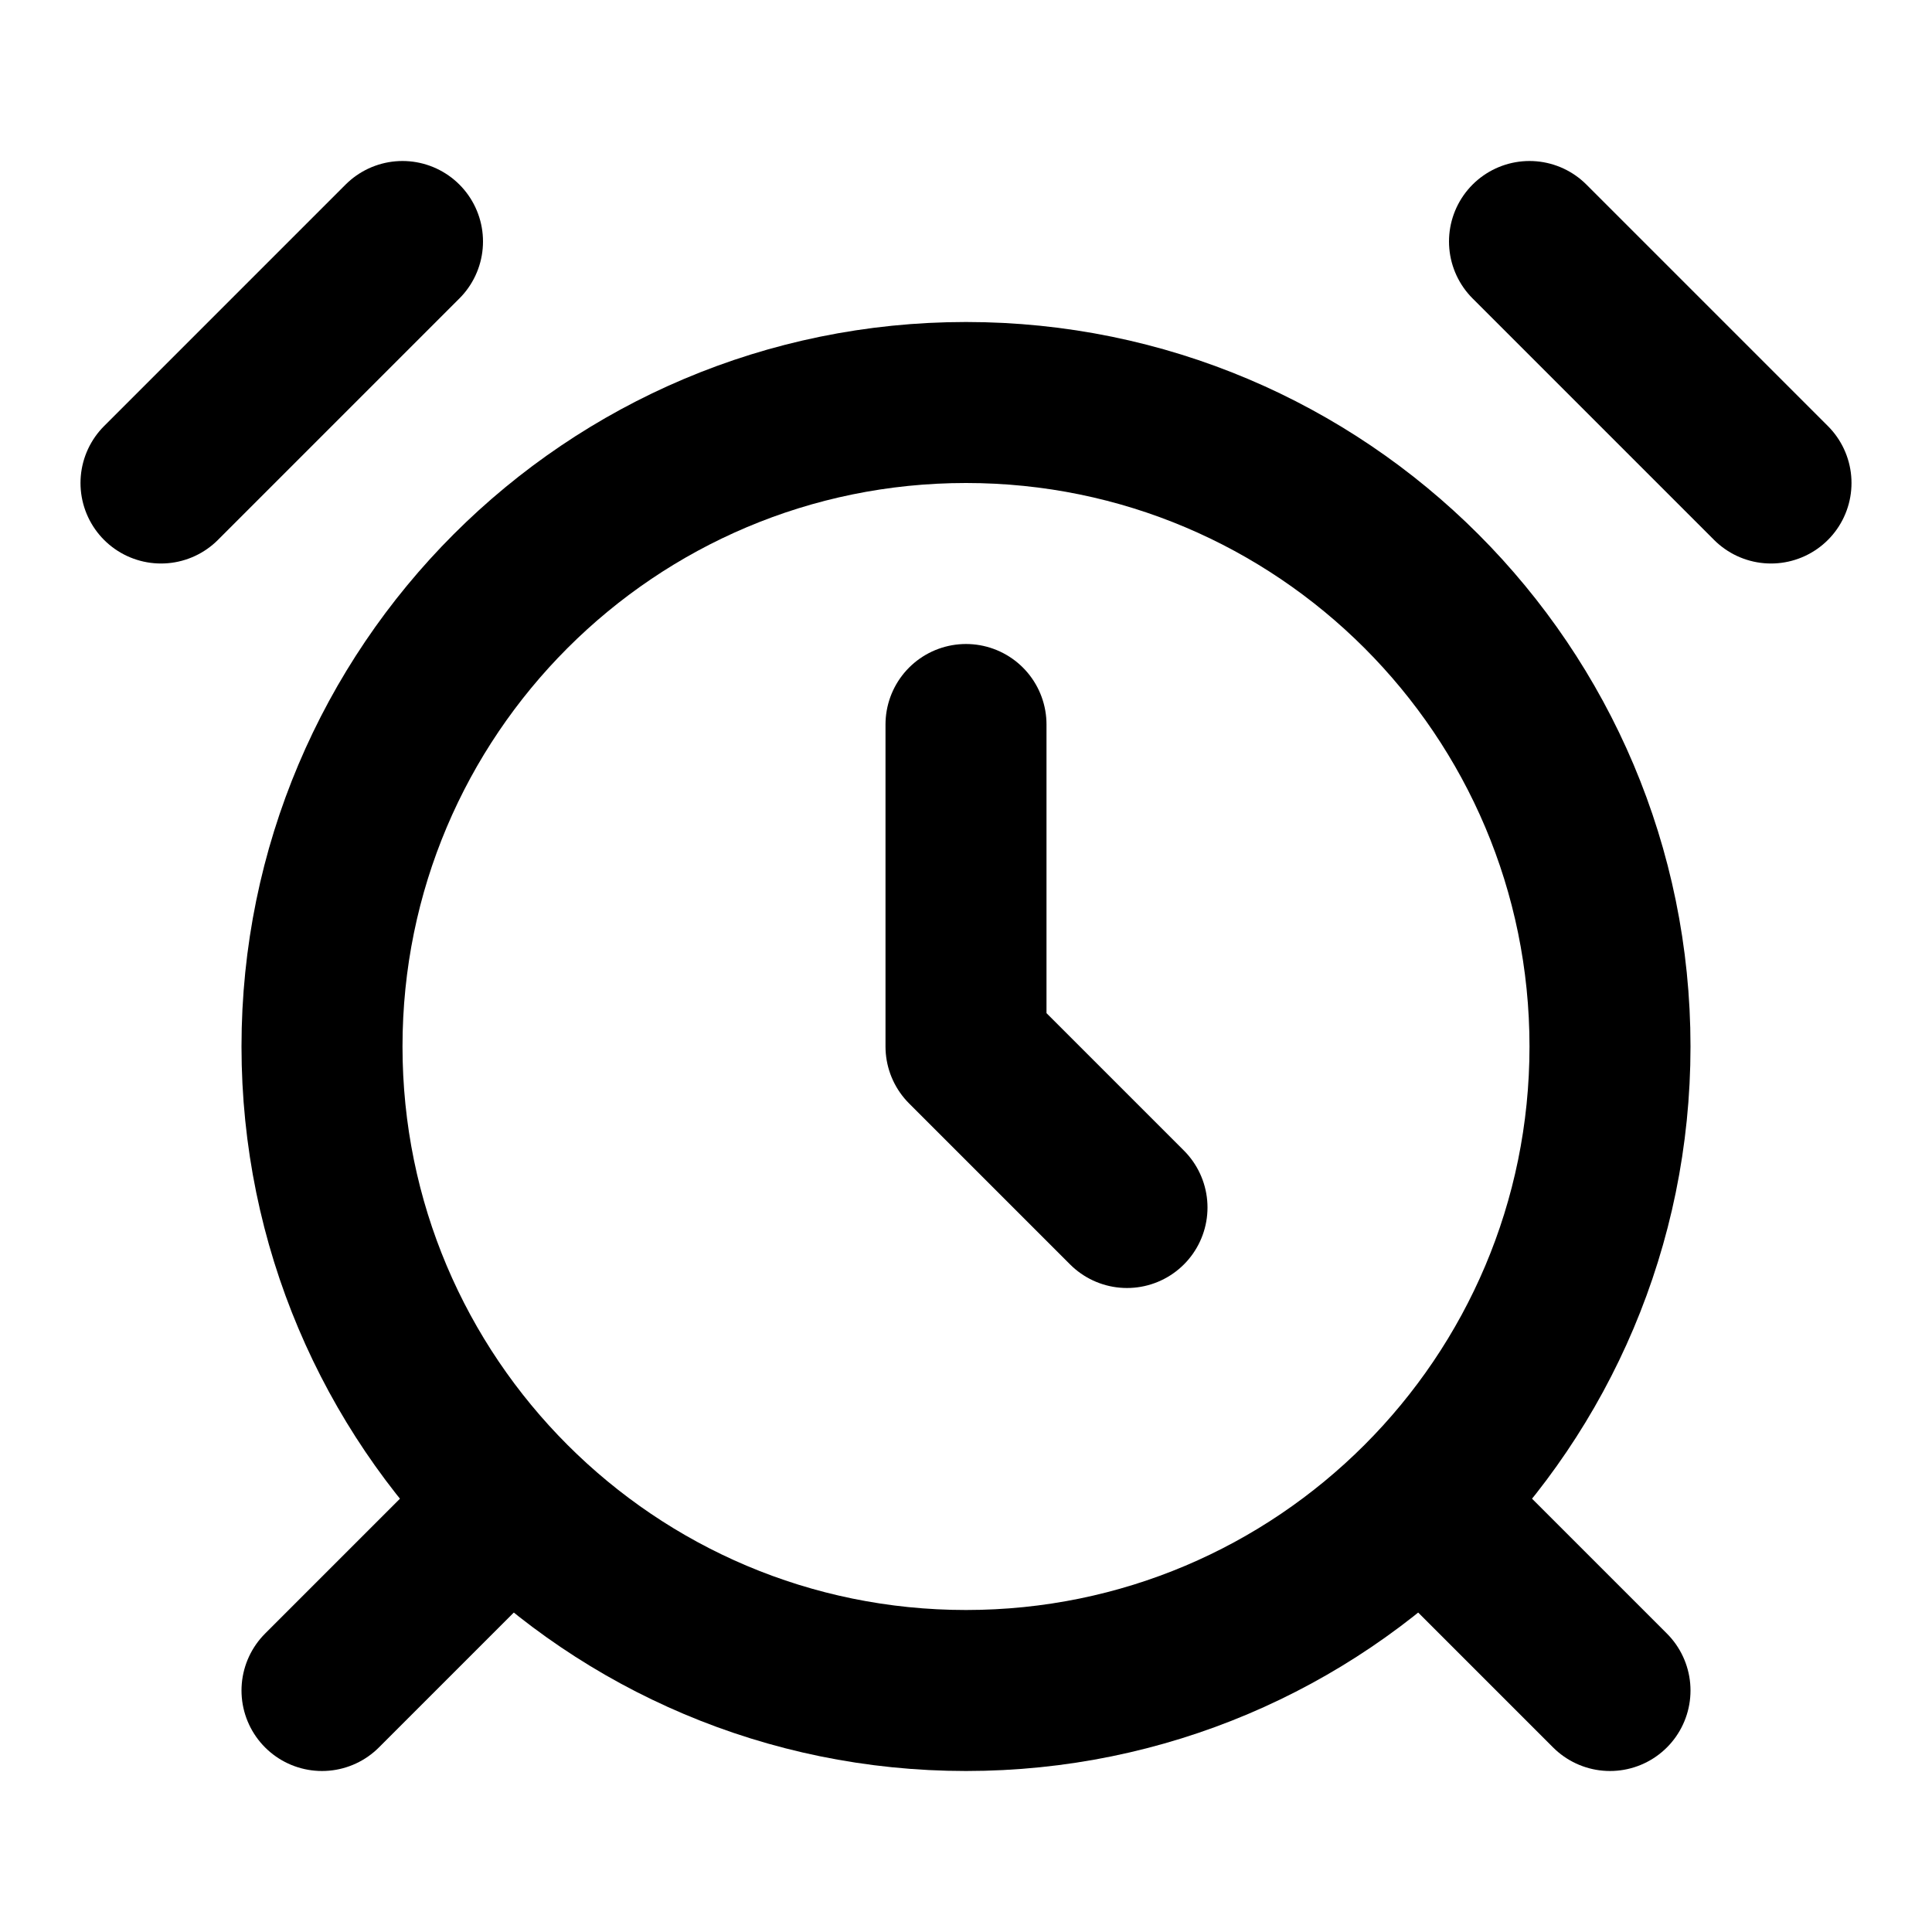
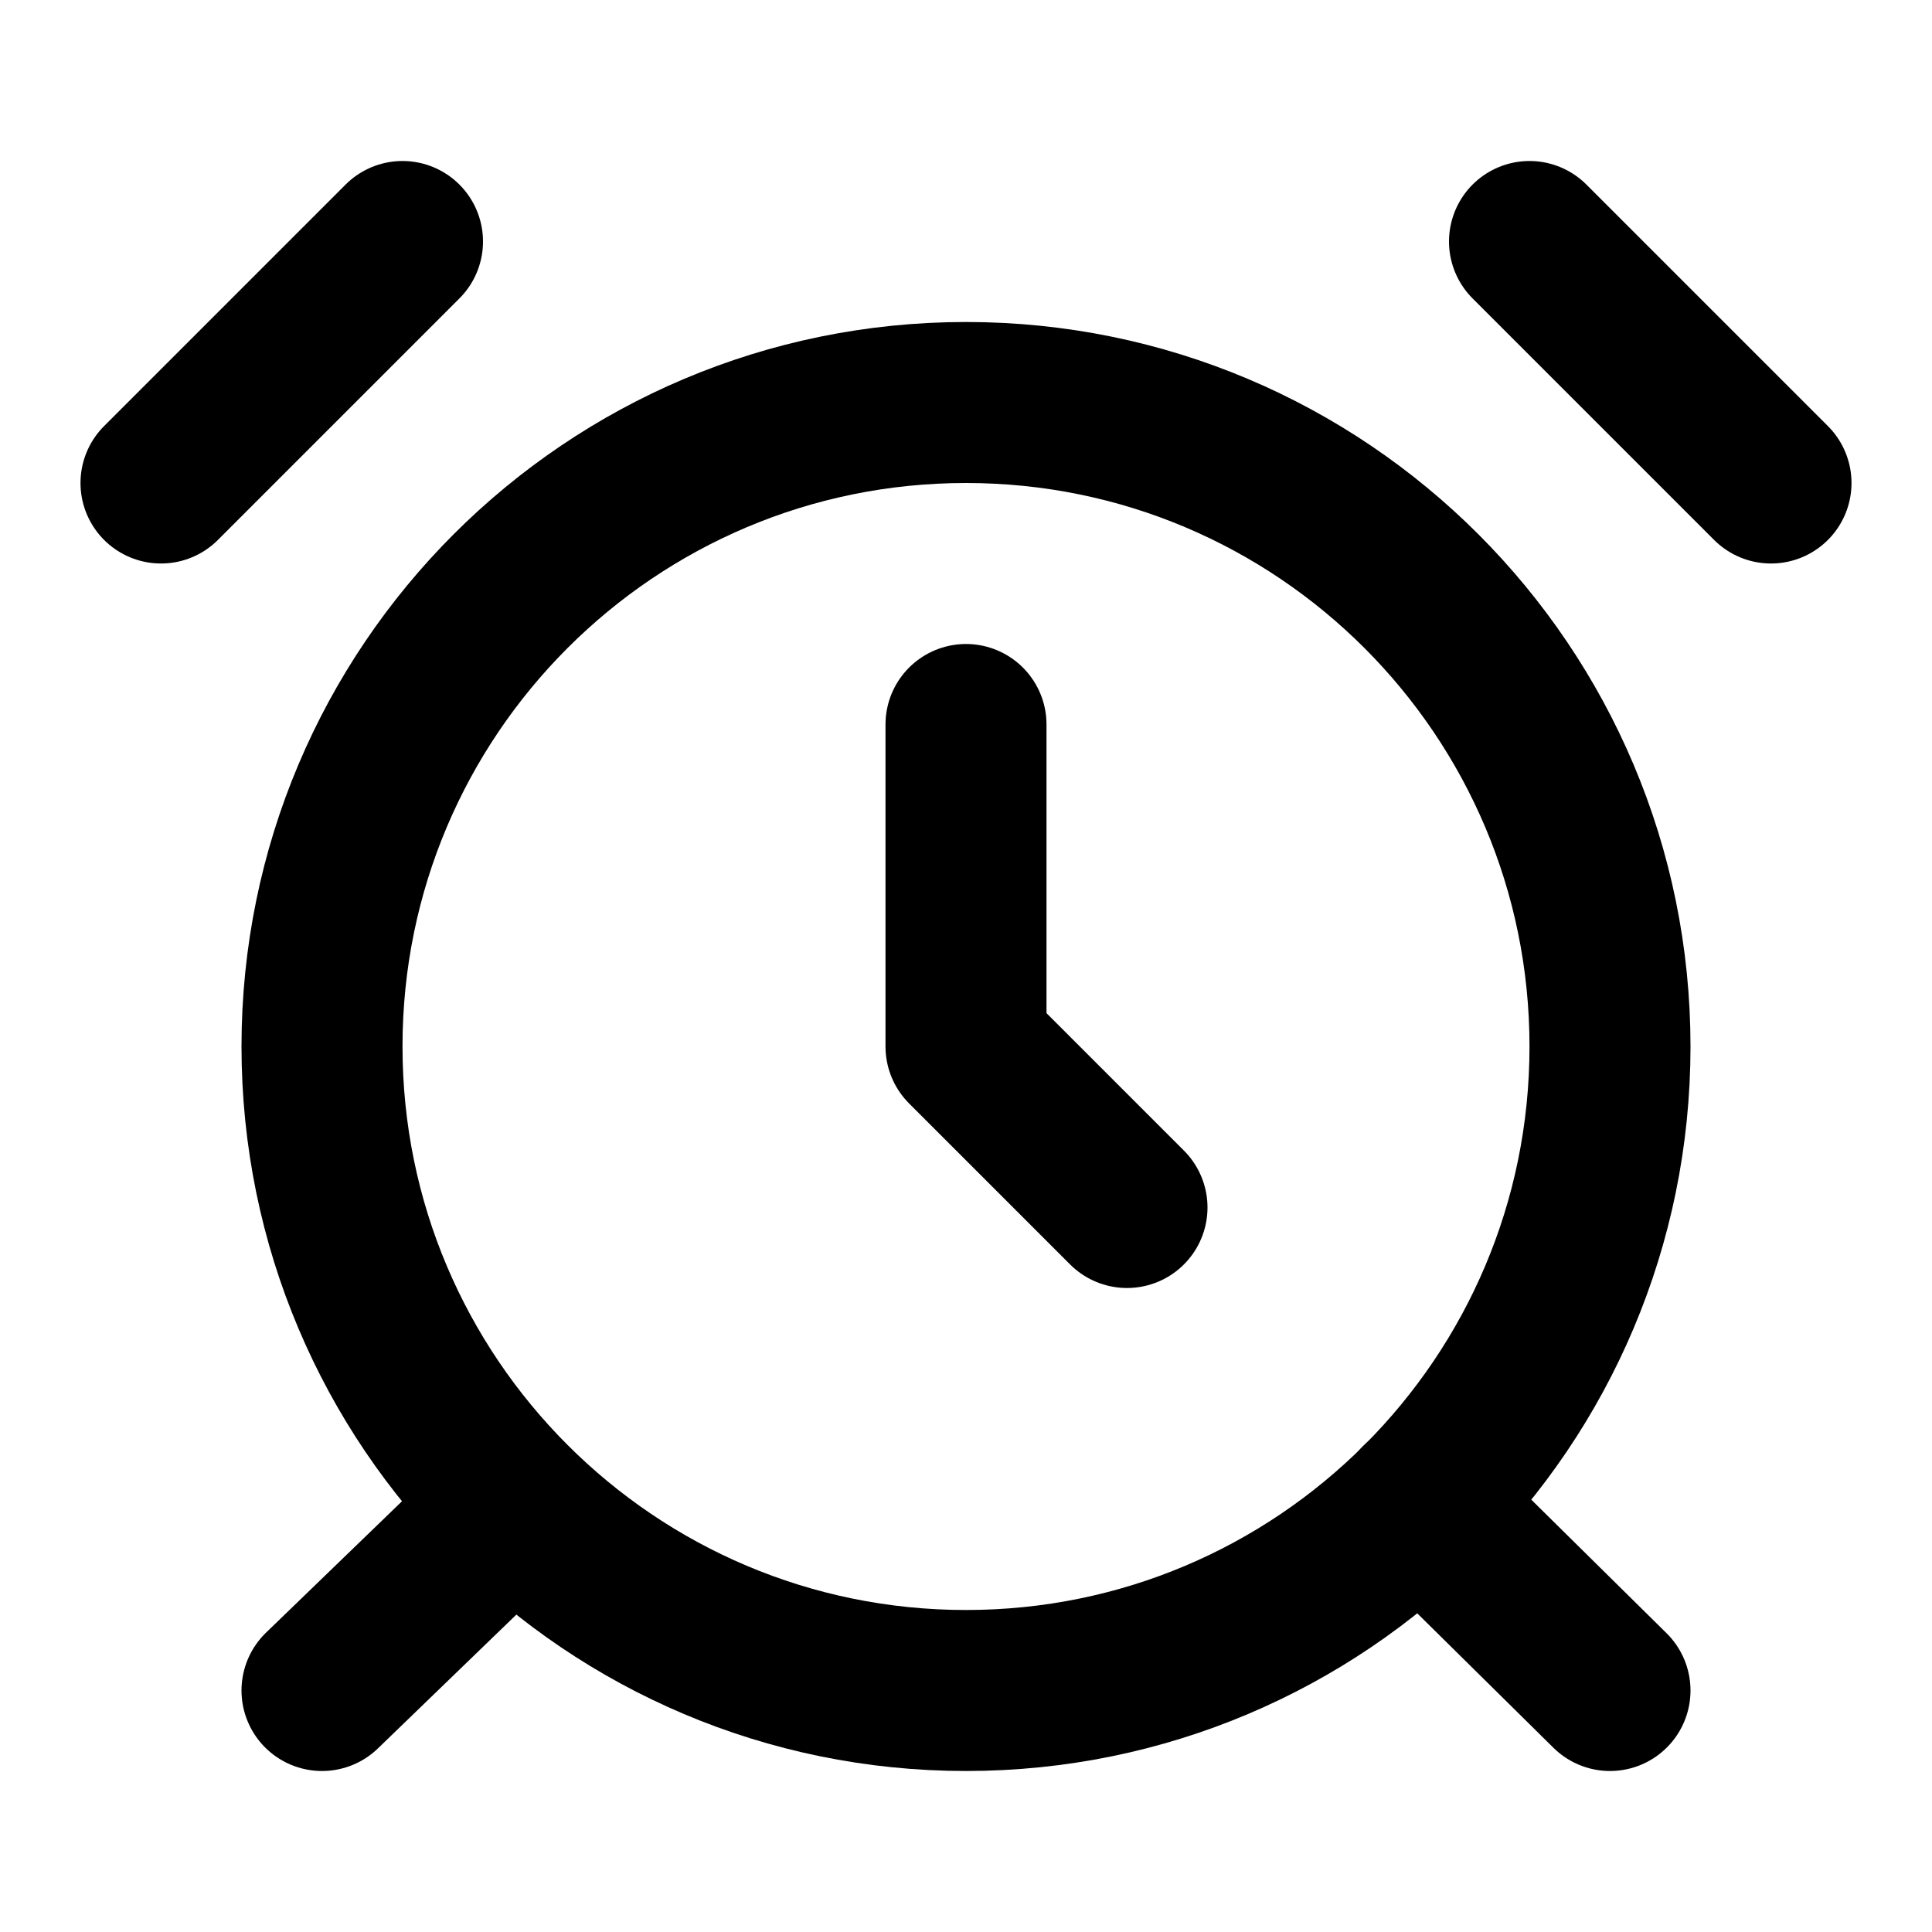
<svg xmlns="http://www.w3.org/2000/svg" width="24" height="24" viewBox="0 0 24 24" fill="none" stroke="currentColor" stroke-width="2" stroke-linecap="round" stroke-linejoin="round">
  <circle cx="12" cy="13" r="8" />
  <path d="M12 9v4l2 2" />
  <path d="M5 3 2 6" />
  <path d="m22 6-3-3" />
-   <path d="m6 19-2 2" />
-   <path d="m18 19 2 2" />
+   <path d="M6.38 18.7 4 21" />
+   <path d="M17.64 18.67 20 21" />
</svg>
